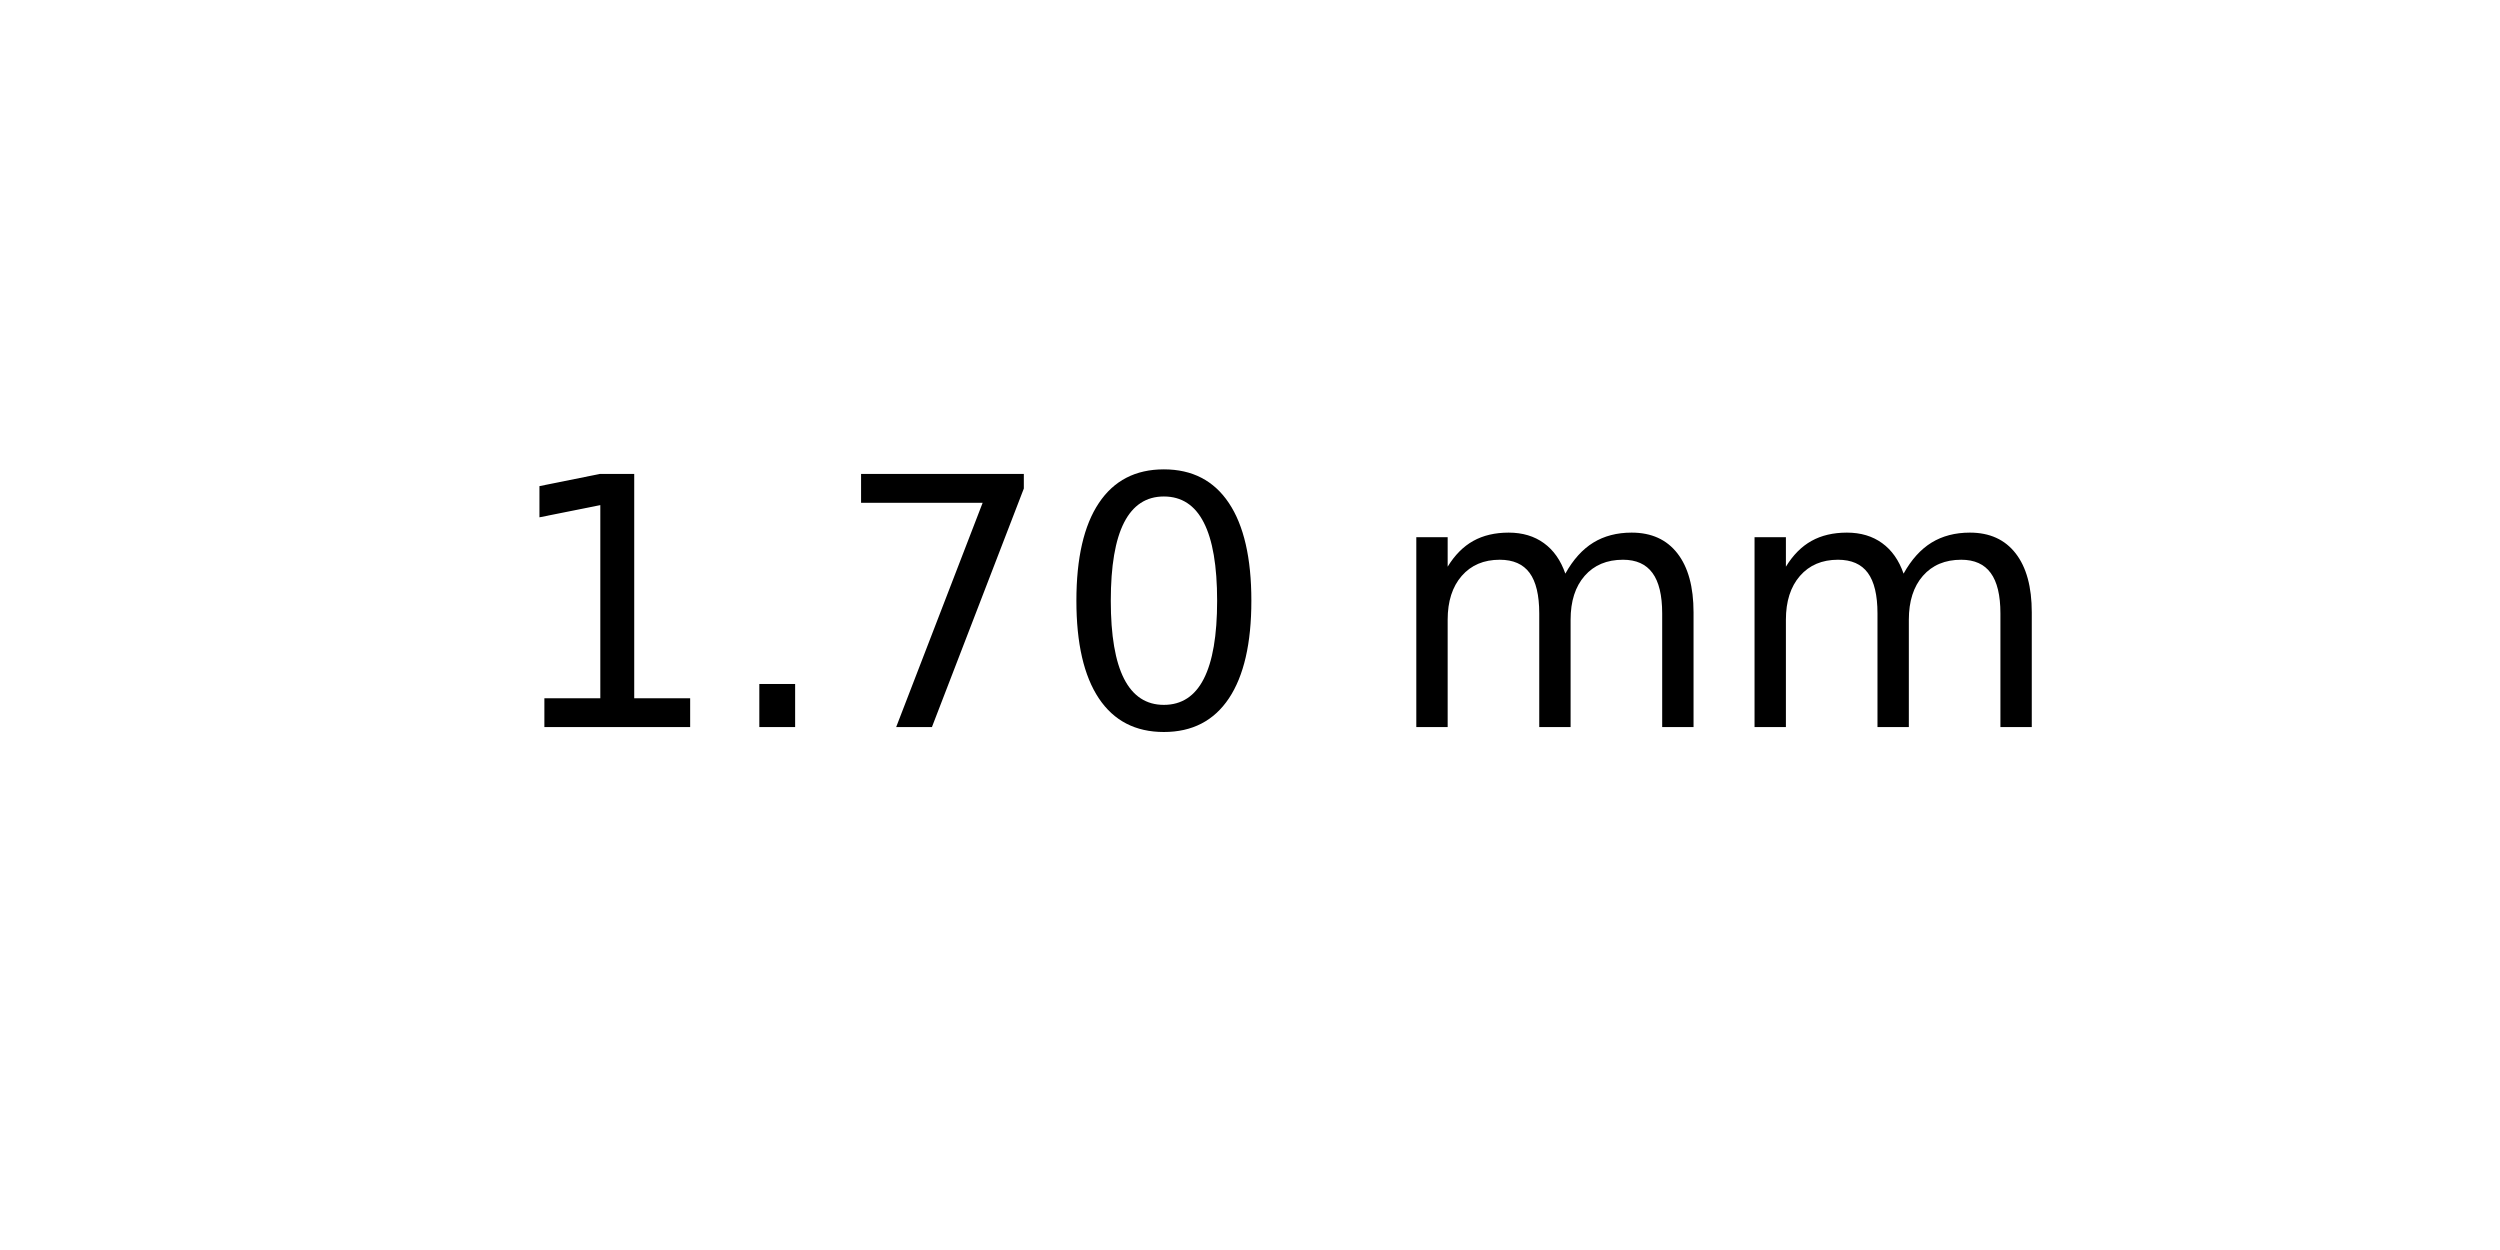
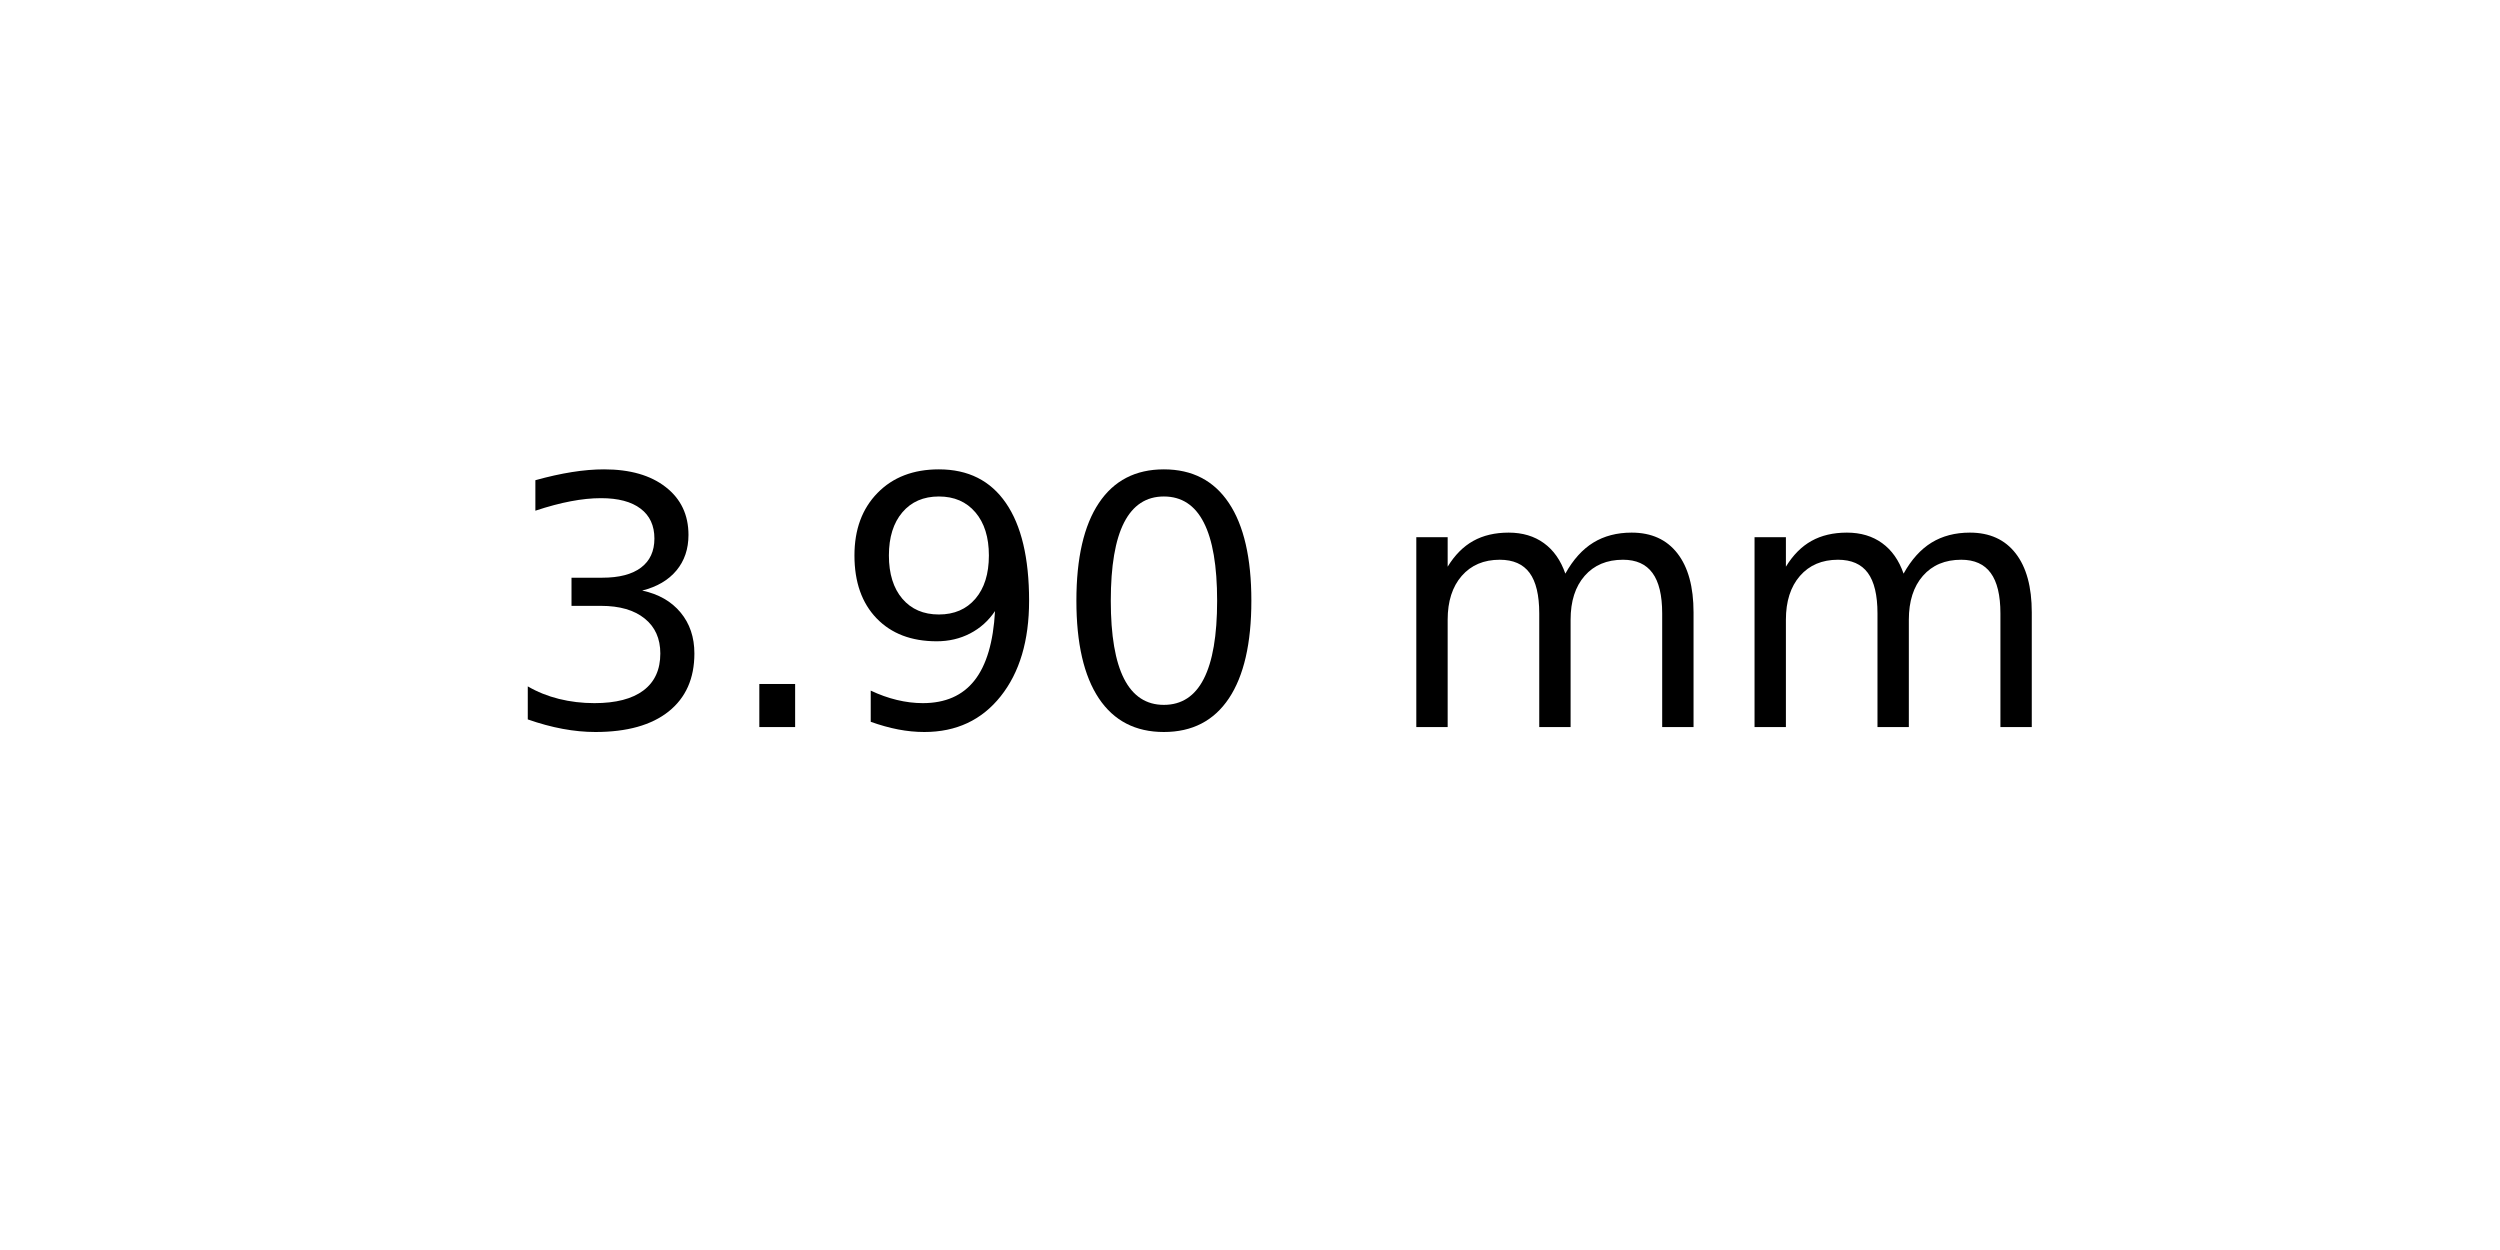
<svg xmlns="http://www.w3.org/2000/svg" xmlns:xlink="http://www.w3.org/1999/xlink" width="72pt" height="36pt" viewBox="0 0 72 36" version="1.1">
  <defs>
    <style type="text/css">*{stroke-linejoin: round; stroke-linecap: butt}</style>
  </defs>
  <g id="figure_1">
    <g id="axes_1">
      <g id="text_1">
        <g transform="translate(14.4375 20.93937) scale(0.1 -0.1)">
          <defs>
-             <path id="DejaVuSans-31" d="M 794 531  L 1825 531  L 1825 4091  L 703 3866  L 703 4441  L 1819 4666  L 2450 4666  L 2450 531  L 3481 531  L 3481 0  L 794 0  L 794 531  z " transform="scale(0.015625)" />
+             <path id="DejaVuSans-33" d="M 2597 2516  Q 3050 2419 3304 2112  Q 3559 1806 3559 1356  Q 3559 666 3084 287  Q 2609 -91 1734 -91  Q 1441 -91 1130 -33  Q 819 25 488 141  L 488 750  Q 750 597 1062 519  Q 1375 441 1716 441  Q 2309 441 2620 675  Q 2931 909 2931 1356  Q 2931 1769 2642 2001  Q 2353 2234 1838 2234  L 1294 2234  L 1294 2753  L 1863 2753  Q 2328 2753 2575 2939  Q 2822 3125 2822 3475  Q 2822 3834 2567 4026  Q 2313 4219 1838 4219  Q 1578 4219 1281 4162  Q 984 4106 628 3988  L 628 4550  Q 988 4650 1302 4700  Q 1616 4750 1894 4750  Q 2613 4750 3031 4423  Q 3450 4097 3450 3541  Q 3450 3153 3228 2886  Q 3006 2619 2597 2516  z " transform="scale(0.015625)" />
            <path id="DejaVuSans-2e" d="M 684 794  L 1344 794  L 1344 0  L 684 0  L 684 794  z " transform="scale(0.015625)" />
-             <path id="DejaVuSans-37" d="M 525 4666  L 3525 4666  L 3525 4397  L 1831 0  L 1172 0  L 2766 4134  L 525 4134  L 525 4666  z " transform="scale(0.015625)" />
+             <path id="DejaVuSans-39" d="M 703 97  L 703 672  Q 941 559 1184 500  Q 1428 441 1663 441  Q 2288 441 2617 861  Q 2947 1281 2994 2138  Q 2813 1869 2534 1725  Q 2256 1581 1919 1581  Q 1219 1581 811 2004  Q 403 2428 403 3163  Q 403 3881 828 4315  Q 1253 4750 1959 4750  Q 2769 4750 3195 4129  Q 3622 3509 3622 2328  Q 3622 1225 3098 567  Q 2575 -91 1691 -91  Q 1453 -91 1209 -44  Q 966 3 703 97  z M 1959 2075  Q 2384 2075 2632 2365  Q 2881 2656 2881 3163  Q 2881 3666 2632 3958  Q 2384 4250 1959 4250  Q 1534 4250 1286 3958  Q 1038 3666 1038 3163  Q 1038 2656 1286 2365  Q 1534 2075 1959 2075  z " transform="scale(0.015625)" />
            <path id="DejaVuSans-30" d="M 2034 4250  Q 1547 4250 1301 3770  Q 1056 3291 1056 2328  Q 1056 1369 1301 889  Q 1547 409 2034 409  Q 2525 409 2770 889  Q 3016 1369 3016 2328  Q 3016 3291 2770 3770  Q 2525 4250 2034 4250  z M 2034 4750  Q 2819 4750 3233 4129  Q 3647 3509 3647 2328  Q 3647 1150 3233 529  Q 2819 -91 2034 -91  Q 1250 -91 836 529  Q 422 1150 422 2328  Q 422 3509 836 4129  Q 1250 4750 2034 4750  z " transform="scale(0.015625)" />
            <path id="DejaVuSans-20" transform="scale(0.015625)" />
            <path id="DejaVuSans-6d" d="M 3328 2828  Q 3544 3216 3844 3400  Q 4144 3584 4550 3584  Q 5097 3584 5394 3201  Q 5691 2819 5691 2113  L 5691 0  L 5113 0  L 5113 2094  Q 5113 2597 4934 2840  Q 4756 3084 4391 3084  Q 3944 3084 3684 2787  Q 3425 2491 3425 1978  L 3425 0  L 2847 0  L 2847 2094  Q 2847 2600 2669 2842  Q 2491 3084 2119 3084  Q 1678 3084 1418 2786  Q 1159 2488 1159 1978  L 1159 0  L 581 0  L 581 3500  L 1159 3500  L 1159 2956  Q 1356 3278 1631 3431  Q 1906 3584 2284 3584  Q 2666 3584 2933 3390  Q 3200 3197 3328 2828  z " transform="scale(0.015625)" />
          </defs>
-           <use xlink:href="#DejaVuSans-31" />
+           <use xlink:href="#DejaVuSans-33" />
          <use xlink:href="#DejaVuSans-2e" x="63.623" />
-           <use xlink:href="#DejaVuSans-37" x="95.41" />
+           <use xlink:href="#DejaVuSans-39" x="95.41" />
          <use xlink:href="#DejaVuSans-30" x="159.033" />
          <use xlink:href="#DejaVuSans-20" x="222.656" />
          <use xlink:href="#DejaVuSans-6d" x="254.443" />
          <use xlink:href="#DejaVuSans-6d" x="351.855" />
        </g>
      </g>
    </g>
  </g>
</svg>
